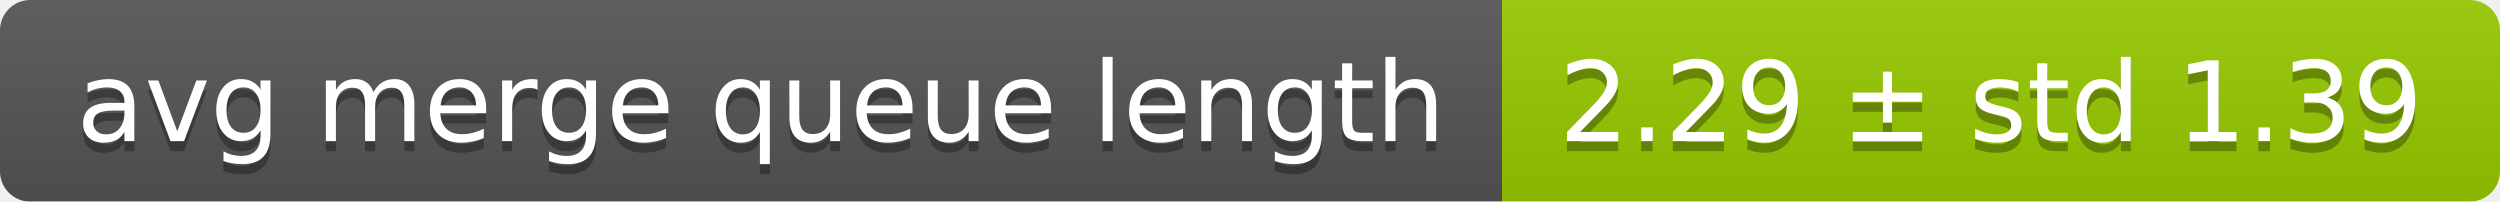
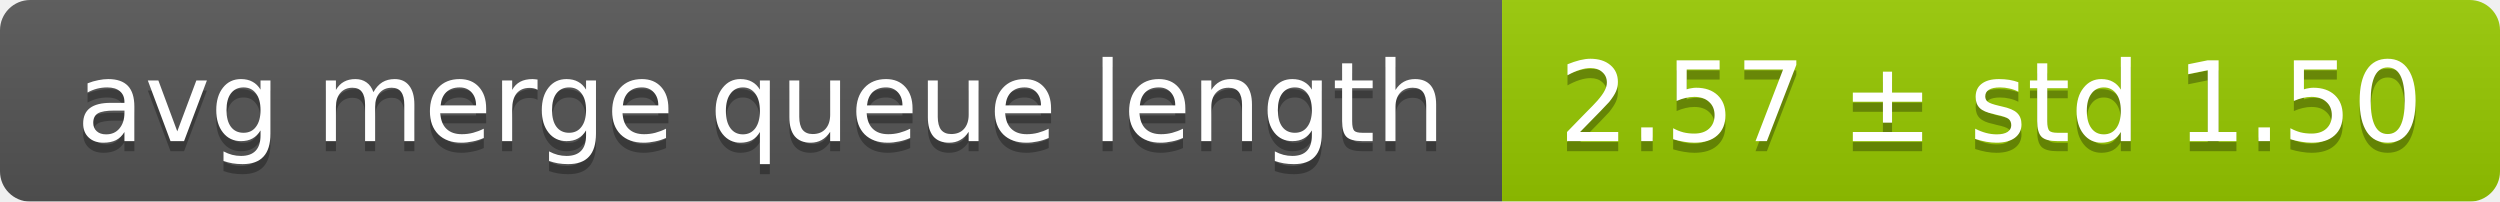
<svg xmlns="http://www.w3.org/2000/svg" width="248" height="20">
  <linearGradient id="smooth" x2="0" y2="100%">
    <stop offset="0" stop-color="#bbb" stop-opacity=".1" />
    <stop offset="1" stop-opacity=".1" />
  </linearGradient>
  <mask id="round">
    <rect width="248" height="20" rx="3" fill="#fff" />
  </mask>
  <g mask="url(#round)">
    <rect width="149" height="20" fill="#555" />
    <rect x="149" width="99" height="20" fill="#97ca00" />
    <rect width="248" height="20" fill="url(#smooth)" />
  </g>
  <g fill="#fff" text-anchor="middle" font-family="DejaVu Sans,Verdana,Geneva,sans-serif" font-size="11">
    <text x="75.5" y="15" fill="#010101" fill-opacity=".3">avg merge queue length</text>
    <text x="75.5" y="14">avg merge queue length</text>
-     <text x="197.5" y="15" fill="#010101" fill-opacity=".3">2.29 ± std 1.39</text>
-     <text x="197.5" y="14">2.29 ± std 1.39</text>
+     <text x="197.5" y="15" fill="#010101" fill-opacity=".3">2.57 ± std 1.50</text>
+     <text x="197.5" y="14">2.57 ± std 1.50</text>
  </g>
</svg>
